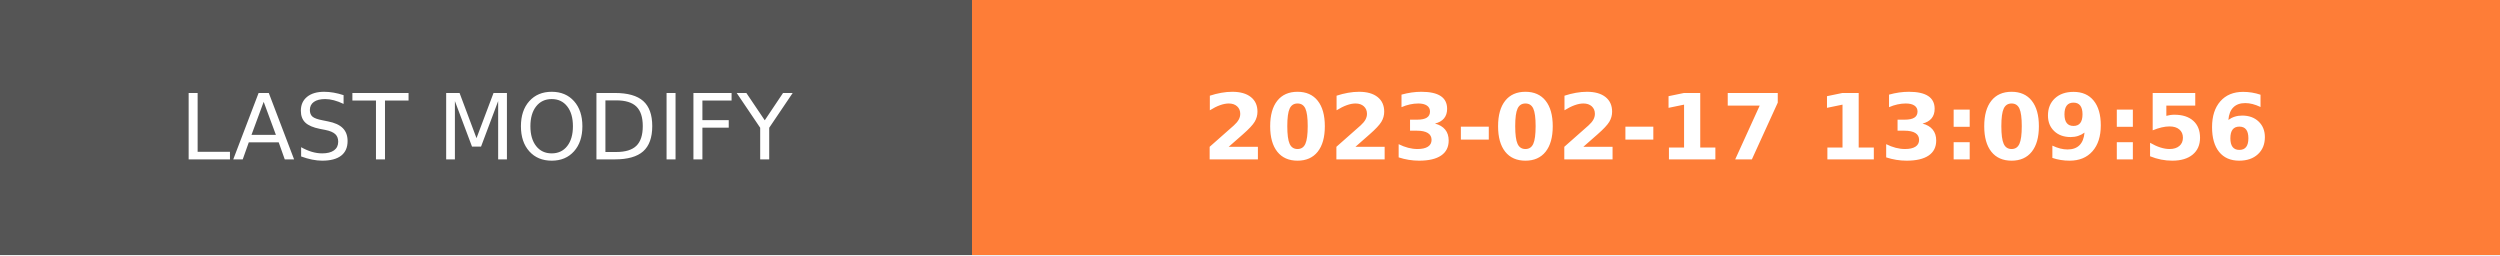
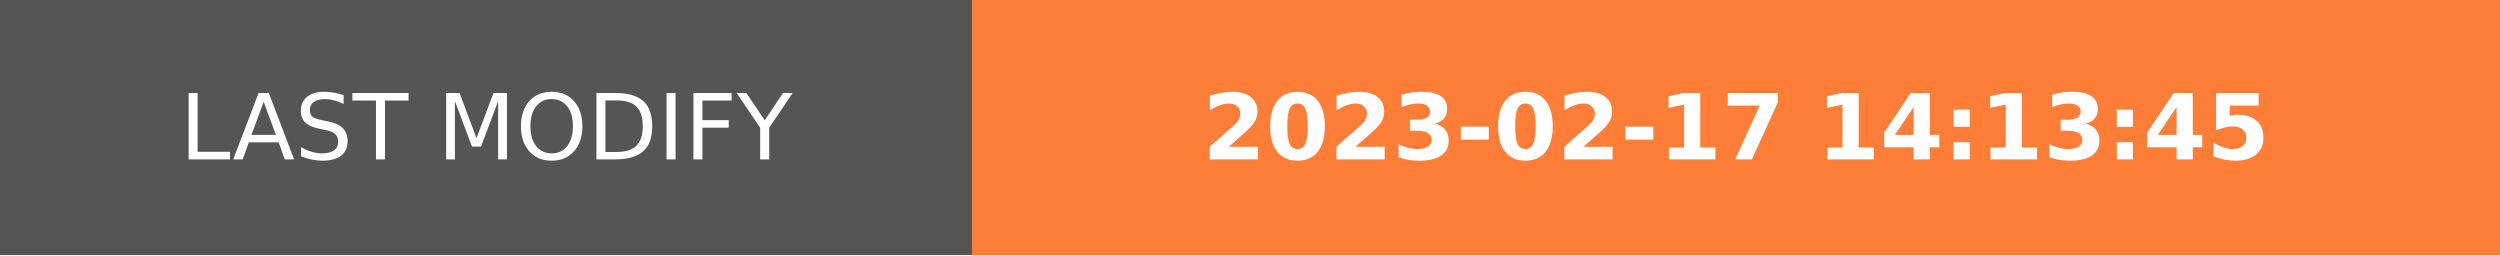
- <svg xmlns="http://www.w3.org/2000/svg" width="274.5" height="28" role="img" aria-label="LAST MODIFY: 2023-02-17 13:09:56">
+ <svg xmlns="http://www.w3.org/2000/svg" width="274.5" height="28" role="img" aria-label="LAST MODIFY: 2023-02-17 14:13:45">
  <g shape-rendering="crispEdges">
    <rect width="106.75" height="28" fill="#555" />
    <rect x="106.75" width="167.75" height="28" fill="#fe7d37" />
  </g>
  <g fill="#fff" text-anchor="middle" font-family="Verdana,Geneva,DejaVu Sans,sans-serif" text-rendering="geometricPrecision" font-size="100">
    <text transform="scale(.1)" x="533.75" y="175" textLength="827.5" fill="#fff">LAST MODIFY</text>
-     <text transform="scale(.1)" x="1906.25" y="175" textLength="1437.5" fill="#fff" font-weight="bold">2023-02-17 13:09:56</text>
+     <text transform="scale(.1)" x="1906.25" y="175" textLength="1437.5" fill="#fff" font-weight="bold">2023-02-17 14:13:45</text>
  </g>
</svg>
